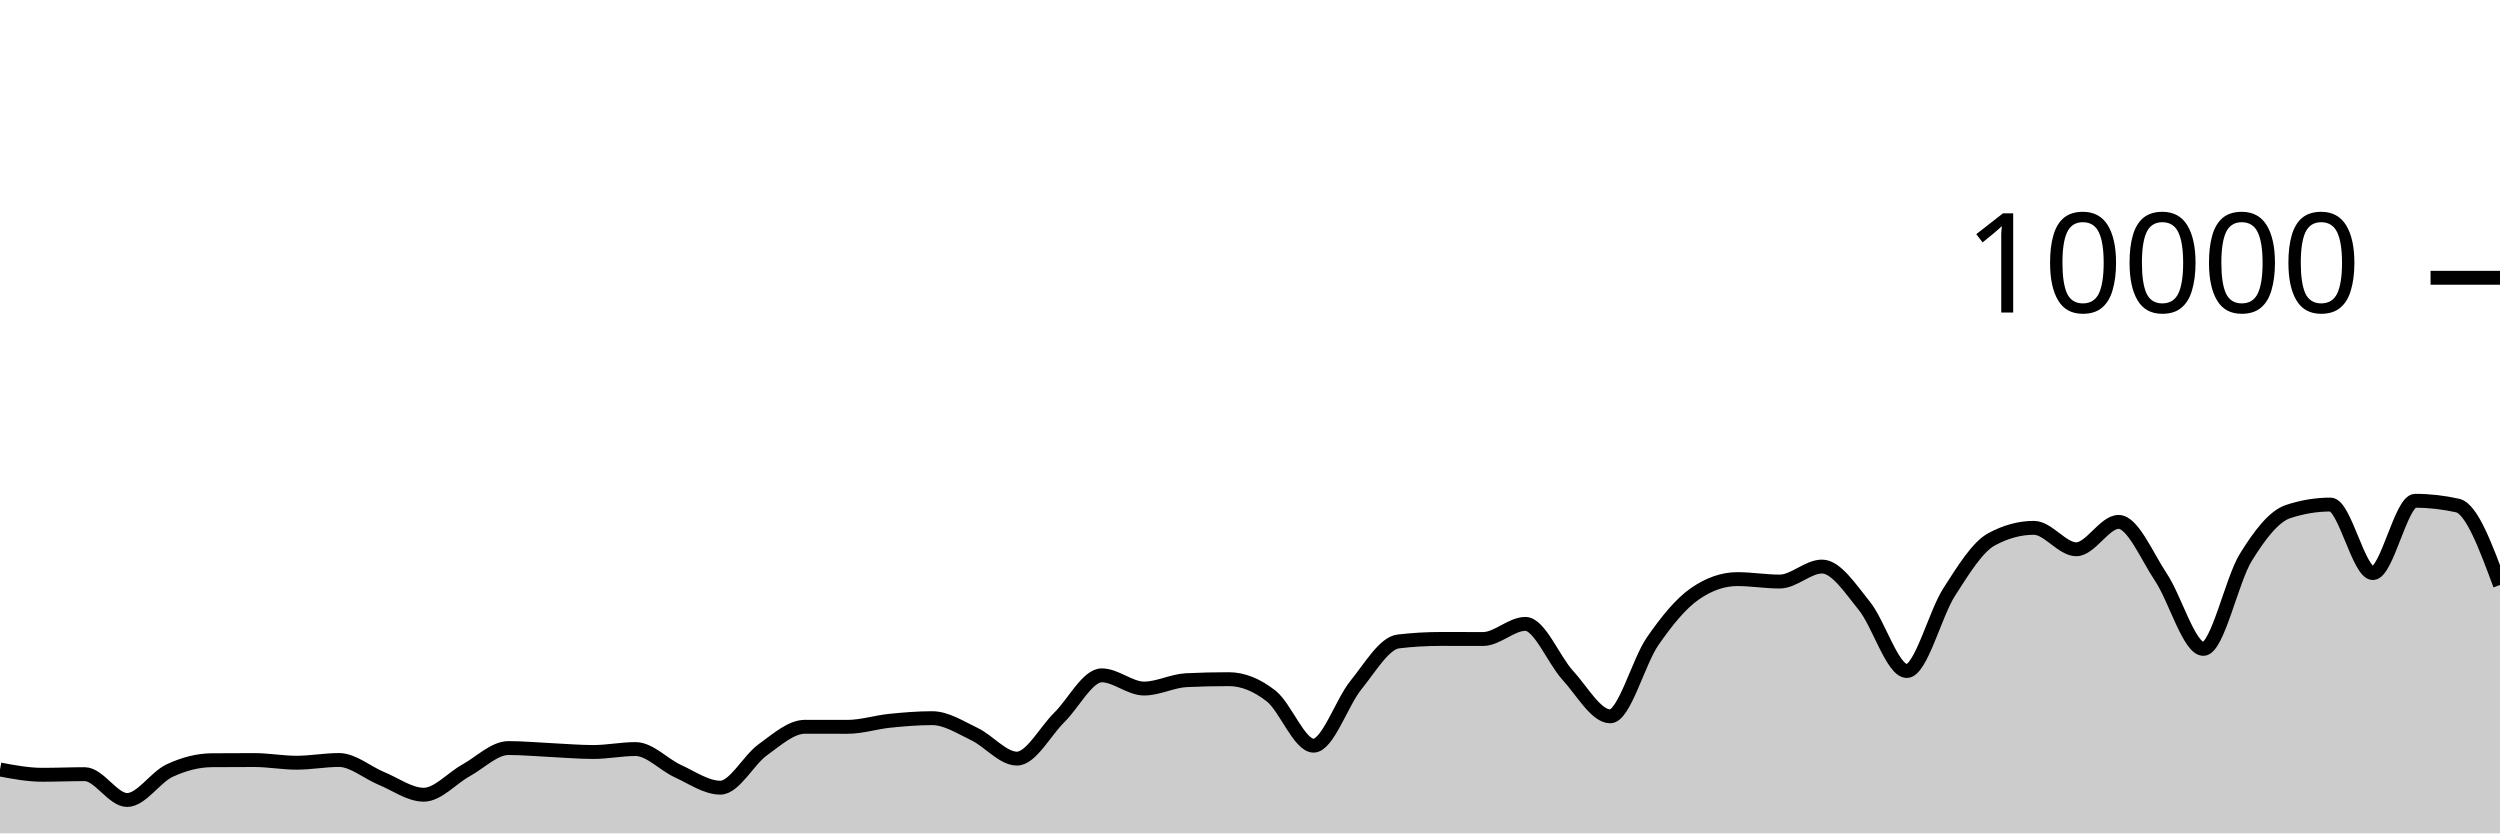
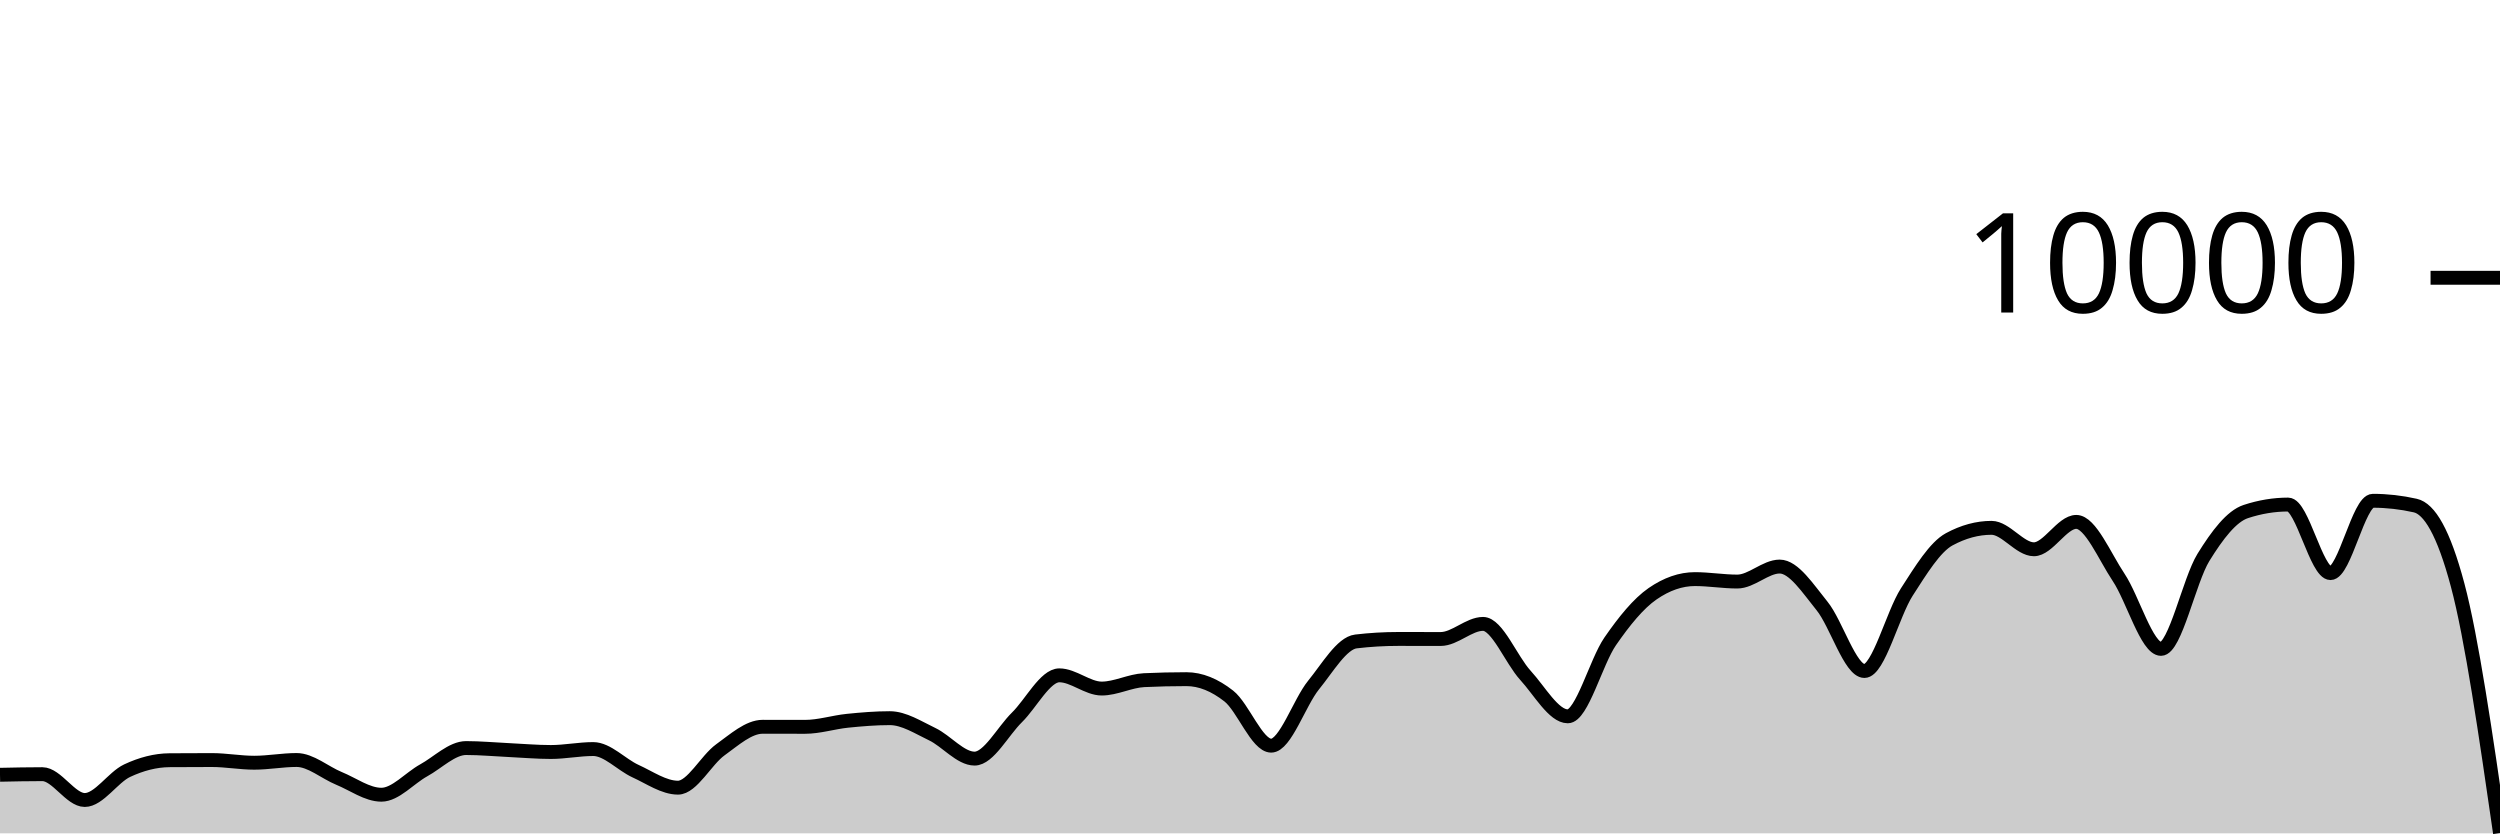
<svg xmlns="http://www.w3.org/2000/svg" viewBox="0 0 180 60">
  <g transform="translate(0,20)">
-     <path class="area" fill="rgba(0, 0, 0, 0.2)" d="M0,35.404C1.017,35.594,2.034,35.784,3.051,35.784C4.068,35.784,5.085,35.74,6.102,35.74C7.119,35.74,8.136,37.6,9.153,37.6C10.169,37.6,11.186,35.965,12.203,35.488C13.22,35.011,14.237,34.744,15.254,34.736C16.271,34.728,17.288,34.724,18.305,34.724C19.322,34.724,20.339,34.916,21.356,34.916C22.373,34.916,23.39,34.72,24.407,34.72C25.424,34.72,26.441,35.627,27.458,36.044C28.475,36.461,29.492,37.22,30.508,37.22C31.525,37.22,32.542,36.024,33.559,35.464C34.576,34.904,35.593,33.86,36.61,33.86C37.627,33.86,38.644,33.957,39.661,34.004C40.678,34.051,41.695,34.144,42.712,34.144C43.729,34.144,44.746,33.932,45.763,33.932C46.78,33.932,47.797,35.061,48.814,35.524C49.831,35.987,50.847,36.712,51.864,36.712C52.881,36.712,53.898,34.719,54.915,33.988C55.932,33.257,56.949,32.328,57.966,32.328C58.983,32.328,60,32.332,61.017,32.332C62.034,32.332,63.051,32,64.068,31.896C65.085,31.792,66.102,31.708,67.119,31.708C68.136,31.708,69.153,32.375,70.169,32.86C71.186,33.345,72.203,34.62,73.22,34.62C74.237,34.62,75.254,32.651,76.271,31.652C77.288,30.653,78.305,28.624,79.322,28.624C80.339,28.624,81.356,29.576,82.373,29.576C83.39,29.576,84.407,29.02,85.424,28.972C86.441,28.924,87.458,28.9,88.475,28.9C89.492,28.9,90.508,29.318,91.525,30.116C92.542,30.914,93.559,33.688,94.576,33.688C95.593,33.688,96.61,30.575,97.627,29.324C98.644,28.073,99.661,26.304,100.678,26.184C101.695,26.064,102.712,26.004,103.729,26.004C104.746,26.004,105.763,26.008,106.78,26.008C107.797,26.008,108.814,24.92,109.831,24.92C110.847,24.92,111.864,27.515,112.881,28.624C113.898,29.733,114.915,31.576,115.932,31.576C116.949,31.576,117.966,27.651,118.983,26.18C120,24.709,121.017,23.456,122.034,22.752C123.051,22.048,124.068,21.696,125.085,21.696C126.102,21.696,127.119,21.872,128.136,21.872C129.153,21.872,130.169,20.792,131.186,20.792C132.203,20.792,133.22,22.375,134.237,23.628C135.254,24.881,136.271,28.312,137.288,28.312C138.305,28.312,139.322,24.208,140.339,22.628C141.356,21.048,142.373,19.384,143.39,18.832C144.407,18.28,145.424,18.004,146.441,18.004C147.458,18.004,148.475,19.548,149.492,19.548C150.508,19.548,151.525,17.576,152.542,17.576C153.559,17.576,154.576,20.048,155.593,21.572C156.61,23.096,157.627,26.72,158.644,26.72C159.661,26.72,160.678,21.784,161.695,20.136C162.712,18.488,163.729,17.168,164.746,16.832C165.763,16.496,166.78,16.328,167.797,16.328C168.814,16.328,169.831,21.264,170.847,21.264C171.864,21.264,172.881,16.056,173.898,16.056C174.915,16.056,175.932,16.171,176.949,16.4C177.966,16.629,178.983,19.375,180,22.12L180,40C178.983,40,177.966,40,176.949,40C175.932,40,174.915,40,173.898,40C172.881,40,171.864,40,170.847,40C169.831,40,168.814,40,167.797,40C166.78,40,165.763,40,164.746,40C163.729,40,162.712,40,161.695,40C160.678,40,159.661,40,158.644,40C157.627,40,156.61,40,155.593,40C154.576,40,153.559,40,152.542,40C151.525,40,150.508,40,149.492,40C148.475,40,147.458,40,146.441,40C145.424,40,144.407,40,143.39,40C142.373,40,141.356,40,140.339,40C139.322,40,138.305,40,137.288,40C136.271,40,135.254,40,134.237,40C133.22,40,132.203,40,131.186,40C130.169,40,129.153,40,128.136,40C127.119,40,126.102,40,125.085,40C124.068,40,123.051,40,122.034,40C121.017,40,120,40,118.983,40C117.966,40,116.949,40,115.932,40C114.915,40,113.898,40,112.881,40C111.864,40,110.847,40,109.831,40C108.814,40,107.797,40,106.78,40C105.763,40,104.746,40,103.729,40C102.712,40,101.695,40,100.678,40C99.661,40,98.644,40,97.627,40C96.61,40,95.593,40,94.576,40C93.559,40,92.542,40,91.525,40C90.508,40,89.492,40,88.475,40C87.458,40,86.441,40,85.424,40C84.407,40,83.39,40,82.373,40C81.356,40,80.339,40,79.322,40C78.305,40,77.288,40,76.271,40C75.254,40,74.237,40,73.22,40C72.203,40,71.186,40,70.169,40C69.153,40,68.136,40,67.119,40C66.102,40,65.085,40,64.068,40C63.051,40,62.034,40,61.017,40C60,40,58.983,40,57.966,40C56.949,40,55.932,40,54.915,40C53.898,40,52.881,40,51.864,40C50.847,40,49.831,40,48.814,40C47.797,40,46.78,40,45.763,40C44.746,40,43.729,40,42.712,40C41.695,40,40.678,40,39.661,40C38.644,40,37.627,40,36.61,40C35.593,40,34.576,40,33.559,40C32.542,40,31.525,40,30.508,40C29.492,40,28.475,40,27.458,40C26.441,40,25.424,40,24.407,40C23.39,40,22.373,40,21.356,40C20.339,40,19.322,40,18.305,40C17.288,40,16.271,40,15.254,40C14.237,40,13.22,40,12.203,40C11.186,40,10.169,40,9.153,40C8.136,40,7.119,40,6.102,40C5.085,40,4.068,40,3.051,40C2.034,40,1.017,40,0,40Z" />
-     <path class="line" stroke="black" fill="none" d="M0,35.404C1.017,35.594,2.034,35.784,3.051,35.784C4.068,35.784,5.085,35.74,6.102,35.74C7.119,35.74,8.136,37.6,9.153,37.6C10.169,37.6,11.186,35.965,12.203,35.488C13.22,35.011,14.237,34.744,15.254,34.736C16.271,34.728,17.288,34.724,18.305,34.724C19.322,34.724,20.339,34.916,21.356,34.916C22.373,34.916,23.39,34.72,24.407,34.72C25.424,34.72,26.441,35.627,27.458,36.044C28.475,36.461,29.492,37.22,30.508,37.22C31.525,37.22,32.542,36.024,33.559,35.464C34.576,34.904,35.593,33.86,36.61,33.86C37.627,33.86,38.644,33.957,39.661,34.004C40.678,34.051,41.695,34.144,42.712,34.144C43.729,34.144,44.746,33.932,45.763,33.932C46.78,33.932,47.797,35.061,48.814,35.524C49.831,35.987,50.847,36.712,51.864,36.712C52.881,36.712,53.898,34.719,54.915,33.988C55.932,33.257,56.949,32.328,57.966,32.328C58.983,32.328,60,32.332,61.017,32.332C62.034,32.332,63.051,32,64.068,31.896C65.085,31.792,66.102,31.708,67.119,31.708C68.136,31.708,69.153,32.375,70.169,32.86C71.186,33.345,72.203,34.62,73.22,34.62C74.237,34.62,75.254,32.651,76.271,31.652C77.288,30.653,78.305,28.624,79.322,28.624C80.339,28.624,81.356,29.576,82.373,29.576C83.39,29.576,84.407,29.02,85.424,28.972C86.441,28.924,87.458,28.9,88.475,28.9C89.492,28.9,90.508,29.318,91.525,30.116C92.542,30.914,93.559,33.688,94.576,33.688C95.593,33.688,96.61,30.575,97.627,29.324C98.644,28.073,99.661,26.304,100.678,26.184C101.695,26.064,102.712,26.004,103.729,26.004C104.746,26.004,105.763,26.008,106.78,26.008C107.797,26.008,108.814,24.92,109.831,24.92C110.847,24.92,111.864,27.515,112.881,28.624C113.898,29.733,114.915,31.576,115.932,31.576C116.949,31.576,117.966,27.651,118.983,26.18C120,24.709,121.017,23.456,122.034,22.752C123.051,22.048,124.068,21.696,125.085,21.696C126.102,21.696,127.119,21.872,128.136,21.872C129.153,21.872,130.169,20.792,131.186,20.792C132.203,20.792,133.22,22.375,134.237,23.628C135.254,24.881,136.271,28.312,137.288,28.312C138.305,28.312,139.322,24.208,140.339,22.628C141.356,21.048,142.373,19.384,143.39,18.832C144.407,18.28,145.424,18.004,146.441,18.004C147.458,18.004,148.475,19.548,149.492,19.548C150.508,19.548,151.525,17.576,152.542,17.576C153.559,17.576,154.576,20.048,155.593,21.572C156.61,23.096,157.627,26.72,158.644,26.72C159.661,26.72,160.678,21.784,161.695,20.136C162.712,18.488,163.729,17.168,164.746,16.832C165.763,16.496,166.78,16.328,167.797,16.328C168.814,16.328,169.831,21.264,170.847,21.264C171.864,21.264,172.881,16.056,173.898,16.056C174.915,16.056,175.932,16.171,176.949,16.4C177.966,16.629,178.983,19.375,180,22.12" />
+     <path class="area" fill="rgba(0, 0, 0, 0.2)" d="M0,35.784C1.017,35.762,2.034,35.74,3.051,35.74C4.068,35.74,5.085,37.6,6.102,37.6C7.119,37.6,8.136,35.965,9.153,35.488C10.169,35.011,11.186,34.744,12.203,34.736C13.22,34.728,14.237,34.724,15.254,34.724C16.271,34.724,17.288,34.916,18.305,34.916C19.322,34.916,20.339,34.72,21.356,34.72C22.373,34.72,23.39,35.627,24.407,36.044C25.424,36.461,26.441,37.22,27.458,37.22C28.475,37.22,29.492,36.024,30.508,35.464C31.525,34.904,32.542,33.86,33.559,33.86C34.576,33.86,35.593,33.957,36.61,34.004C37.627,34.051,38.644,34.144,39.661,34.144C40.678,34.144,41.695,33.932,42.712,33.932C43.729,33.932,44.746,35.061,45.763,35.524C46.78,35.987,47.797,36.712,48.814,36.712C49.831,36.712,50.847,34.719,51.864,33.988C52.881,33.257,53.898,32.328,54.915,32.328C55.932,32.328,56.949,32.332,57.966,32.332C58.983,32.332,60,32,61.017,31.896C62.034,31.792,63.051,31.708,64.068,31.708C65.085,31.708,66.102,32.375,67.119,32.86C68.136,33.345,69.153,34.62,70.169,34.62C71.186,34.62,72.203,32.651,73.22,31.652C74.237,30.653,75.254,28.624,76.271,28.624C77.288,28.624,78.305,29.576,79.322,29.576C80.339,29.576,81.356,29.02,82.373,28.972C83.39,28.924,84.407,28.9,85.424,28.9C86.441,28.9,87.458,29.318,88.475,30.116C89.492,30.914,90.508,33.688,91.525,33.688C92.542,33.688,93.559,30.575,94.576,29.324C95.593,28.073,96.61,26.304,97.627,26.184C98.644,26.064,99.661,26.004,100.678,26.004C101.695,26.004,102.712,26.008,103.729,26.008C104.746,26.008,105.763,24.92,106.78,24.92C107.797,24.92,108.814,27.515,109.831,28.624C110.847,29.733,111.864,31.576,112.881,31.576C113.898,31.576,114.915,27.651,115.932,26.18C116.949,24.709,117.966,23.456,118.983,22.752C120,22.048,121.017,21.696,122.034,21.696C123.051,21.696,124.068,21.872,125.085,21.872C126.102,21.872,127.119,20.792,128.136,20.792C129.153,20.792,130.169,22.375,131.186,23.628C132.203,24.881,133.22,28.312,134.237,28.312C135.254,28.312,136.271,24.208,137.288,22.628C138.305,21.048,139.322,19.384,140.339,18.832C141.356,18.28,142.373,18.004,143.39,18.004C144.407,18.004,145.424,19.548,146.441,19.548C147.458,19.548,148.475,17.576,149.492,17.576C150.508,17.576,151.525,20.048,152.542,21.572C153.559,23.096,154.576,26.72,155.593,26.72C156.61,26.72,157.627,21.784,158.644,20.136C159.661,18.488,160.678,17.168,161.695,16.832C162.712,16.496,163.729,16.328,164.746,16.328C165.763,16.328,166.78,21.264,167.797,21.264C168.814,21.264,169.831,16.056,170.847,16.056C171.864,16.056,172.881,16.171,173.898,16.4C174.915,16.629,175.932,18.307,176.949,22.12C177.966,25.933,178.983,32.957,180,39.98L180,40C178.983,40,177.966,40,176.949,40C175.932,40,174.915,40,173.898,40C172.881,40,171.864,40,170.847,40C169.831,40,168.814,40,167.797,40C166.78,40,165.763,40,164.746,40C163.729,40,162.712,40,161.695,40C160.678,40,159.661,40,158.644,40C157.627,40,156.61,40,155.593,40C154.576,40,153.559,40,152.542,40C151.525,40,150.508,40,149.492,40C148.475,40,147.458,40,146.441,40C145.424,40,144.407,40,143.39,40C142.373,40,141.356,40,140.339,40C139.322,40,138.305,40,137.288,40C136.271,40,135.254,40,134.237,40C133.22,40,132.203,40,131.186,40C130.169,40,129.153,40,128.136,40C127.119,40,126.102,40,125.085,40C124.068,40,123.051,40,122.034,40C121.017,40,120,40,118.983,40C117.966,40,116.949,40,115.932,40C114.915,40,113.898,40,112.881,40C111.864,40,110.847,40,109.831,40C108.814,40,107.797,40,106.78,40C105.763,40,104.746,40,103.729,40C102.712,40,101.695,40,100.678,40C99.661,40,98.644,40,97.627,40C96.61,40,95.593,40,94.576,40C93.559,40,92.542,40,91.525,40C90.508,40,89.492,40,88.475,40C87.458,40,86.441,40,85.424,40C84.407,40,83.39,40,82.373,40C81.356,40,80.339,40,79.322,40C78.305,40,77.288,40,76.271,40C75.254,40,74.237,40,73.22,40C72.203,40,71.186,40,70.169,40C69.153,40,68.136,40,67.119,40C66.102,40,65.085,40,64.068,40C63.051,40,62.034,40,61.017,40C60,40,58.983,40,57.966,40C56.949,40,55.932,40,54.915,40C53.898,40,52.881,40,51.864,40C50.847,40,49.831,40,48.814,40C47.797,40,46.78,40,45.763,40C44.746,40,43.729,40,42.712,40C41.695,40,40.678,40,39.661,40C38.644,40,37.627,40,36.61,40C35.593,40,34.576,40,33.559,40C32.542,40,31.525,40,30.508,40C29.492,40,28.475,40,27.458,40C26.441,40,25.424,40,24.407,40C23.39,40,22.373,40,21.356,40C20.339,40,19.322,40,18.305,40C17.288,40,16.271,40,15.254,40C14.237,40,13.22,40,12.203,40C11.186,40,10.169,40,9.153,40C8.136,40,7.119,40,6.102,40C5.085,40,4.068,40,3.051,40C2.034,40,1.017,40,0,40Z" />
+     <path class="line" stroke="black" fill="none" d="M0,35.784C1.017,35.762,2.034,35.74,3.051,35.74C4.068,35.74,5.085,37.6,6.102,37.6C7.119,37.6,8.136,35.965,9.153,35.488C10.169,35.011,11.186,34.744,12.203,34.736C13.22,34.728,14.237,34.724,15.254,34.724C16.271,34.724,17.288,34.916,18.305,34.916C19.322,34.916,20.339,34.72,21.356,34.72C22.373,34.72,23.39,35.627,24.407,36.044C25.424,36.461,26.441,37.22,27.458,37.22C28.475,37.22,29.492,36.024,30.508,35.464C31.525,34.904,32.542,33.86,33.559,33.86C34.576,33.86,35.593,33.957,36.61,34.004C37.627,34.051,38.644,34.144,39.661,34.144C40.678,34.144,41.695,33.932,42.712,33.932C43.729,33.932,44.746,35.061,45.763,35.524C46.78,35.987,47.797,36.712,48.814,36.712C49.831,36.712,50.847,34.719,51.864,33.988C52.881,33.257,53.898,32.328,54.915,32.328C55.932,32.328,56.949,32.332,57.966,32.332C58.983,32.332,60,32,61.017,31.896C62.034,31.792,63.051,31.708,64.068,31.708C65.085,31.708,66.102,32.375,67.119,32.86C68.136,33.345,69.153,34.62,70.169,34.62C71.186,34.62,72.203,32.651,73.22,31.652C74.237,30.653,75.254,28.624,76.271,28.624C77.288,28.624,78.305,29.576,79.322,29.576C80.339,29.576,81.356,29.02,82.373,28.972C83.39,28.924,84.407,28.9,85.424,28.9C86.441,28.9,87.458,29.318,88.475,30.116C89.492,30.914,90.508,33.688,91.525,33.688C92.542,33.688,93.559,30.575,94.576,29.324C95.593,28.073,96.61,26.304,97.627,26.184C98.644,26.064,99.661,26.004,100.678,26.004C101.695,26.004,102.712,26.008,103.729,26.008C104.746,26.008,105.763,24.92,106.78,24.92C107.797,24.92,108.814,27.515,109.831,28.624C110.847,29.733,111.864,31.576,112.881,31.576C113.898,31.576,114.915,27.651,115.932,26.18C116.949,24.709,117.966,23.456,118.983,22.752C120,22.048,121.017,21.696,122.034,21.696C123.051,21.696,124.068,21.872,125.085,21.872C126.102,21.872,127.119,20.792,128.136,20.792C129.153,20.792,130.169,22.375,131.186,23.628C132.203,24.881,133.22,28.312,134.237,28.312C135.254,28.312,136.271,24.208,137.288,22.628C138.305,21.048,139.322,19.384,140.339,18.832C141.356,18.28,142.373,18.004,143.39,18.004C144.407,18.004,145.424,19.548,146.441,19.548C147.458,19.548,148.475,17.576,149.492,17.576C150.508,17.576,151.525,20.048,152.542,21.572C153.559,23.096,154.576,26.72,155.593,26.72C156.61,26.72,157.627,21.784,158.644,20.136C159.661,18.488,160.678,17.168,161.695,16.832C162.712,16.496,163.729,16.328,164.746,16.328C165.763,16.328,166.78,21.264,167.797,21.264C168.814,21.264,169.831,16.056,170.847,16.056C171.864,16.056,172.881,16.171,173.898,16.4C174.915,16.629,175.932,18.307,176.949,22.12C177.966,25.933,178.983,32.957,180,39.98" />
    <path class="axis-ceiling" stroke-width="1" stroke="black" fill="none" d="M175,0L180,0" />
    <text class="axis-ceiling-label" font-family="sans-serif" text-anchor="end" font-size="10px" x="170" y="2.5">10000</text>
  </g>
</svg>
